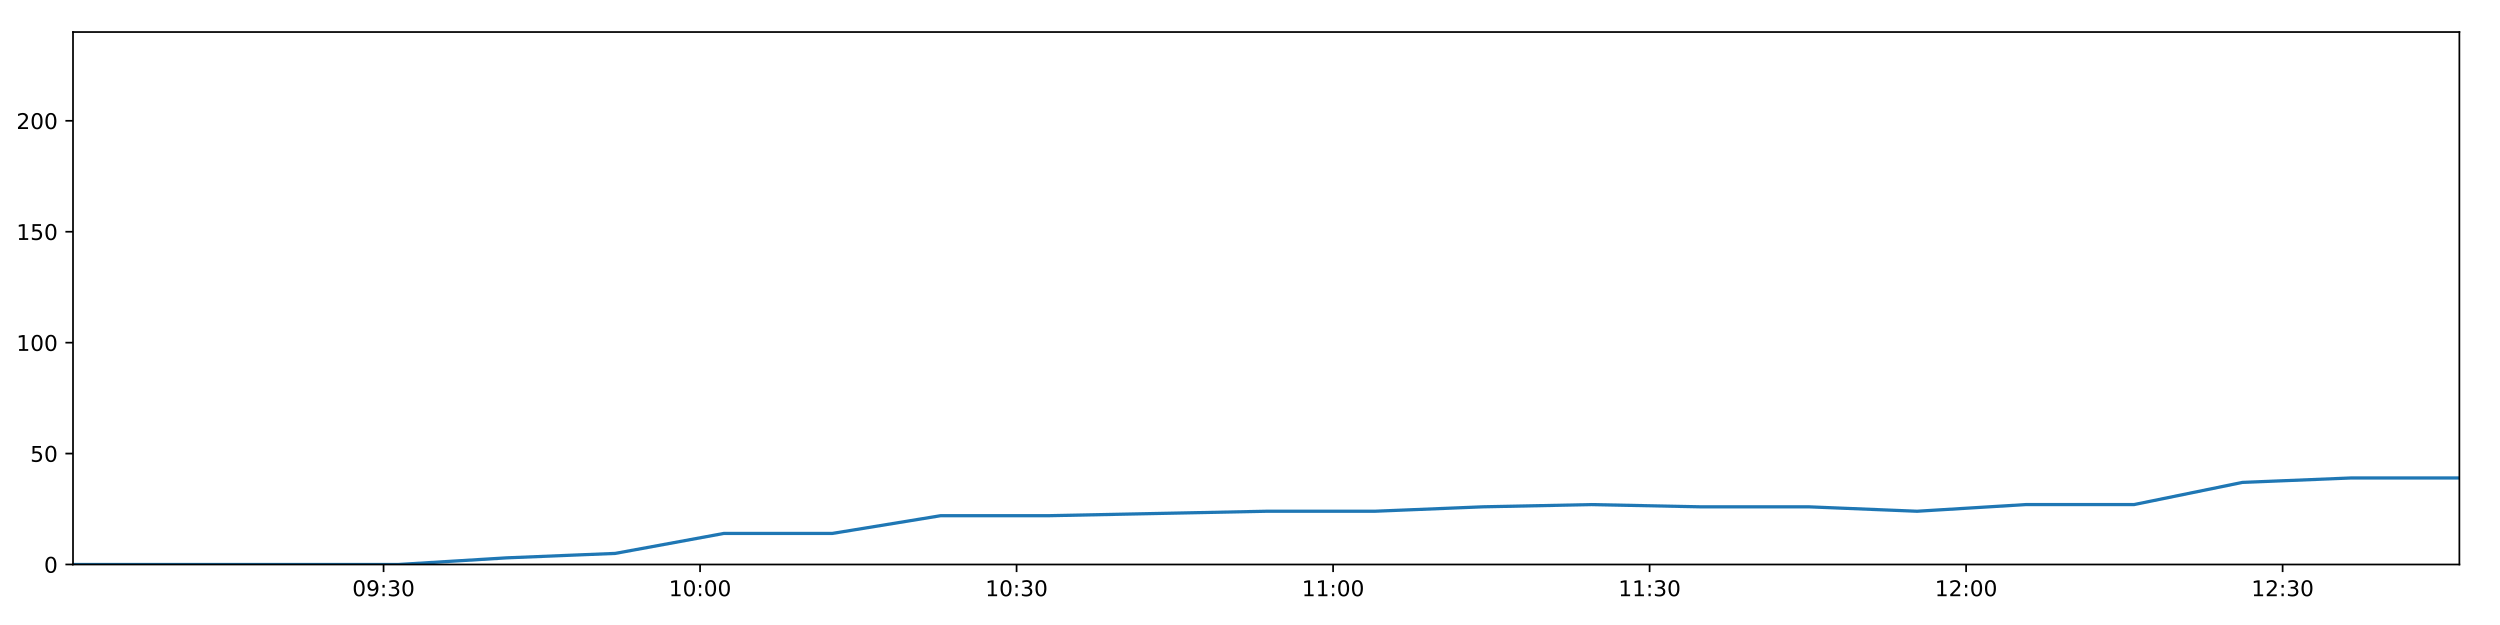
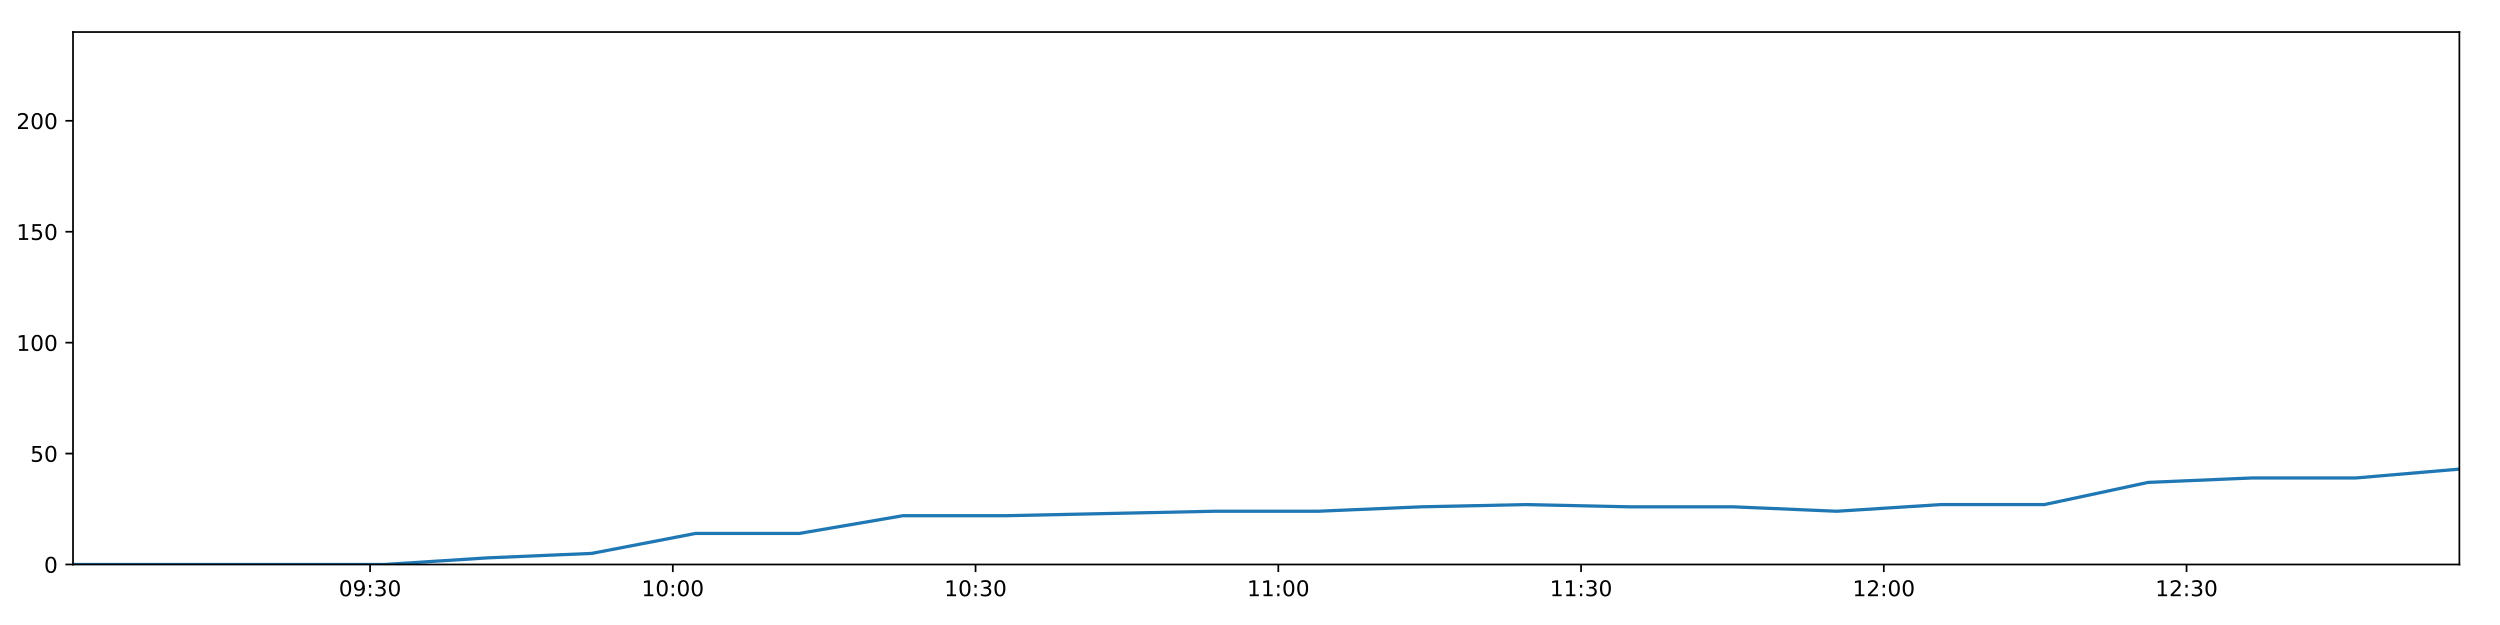
<svg xmlns="http://www.w3.org/2000/svg" xmlns:xlink="http://www.w3.org/1999/xlink" height="288pt" version="1.1" viewBox="0 0 1152 288" width="1152pt">
  <defs>
    <style type="text/css">
*{stroke-linecap:butt;stroke-linejoin:round;}
  </style>
  </defs>
  <g id="figure_1">
    <g id="patch_1">
      <path d="M 0 288  L 1152 288  L 1152 0  L 0 0  z " style="fill:#ffffff;" />
    </g>
    <g id="axes_1">
      <g id="patch_2">
        <path d="M 33.64 260.12  L 1133.28 260.12  L 1133.28 14.76  L 33.64 14.76  z " style="fill:#ffffff;" />
      </g>
      <g id="matplotlib.axis_1">
        <g id="xtick_1">
          <g id="line2d_1">
            <defs>
-               <path d="M 0 0  L 0 3.5  " id="m2662c86889" style="stroke:#000000;stroke-width:0.8;" />
-             </defs>
-             <g>
-               <use style="stroke:#000000;stroke-width:0.8;" x="176.746" xlink:href="#m2662c86889" y="260.12" />
+               <path d="M 0 0  L 0 3.5  " id="mdc53de9ecd" style="stroke:#000000;stroke-width:0.8;" />
+             </defs>
+             <g>
+               <use style="stroke:#000000;stroke-width:0.8;" x="170.525" xlink:href="#mdc53de9ecd" y="260.12" />
            </g>
          </g>
          <g id="text_1">
            <defs>
              <path d="M 31.781 66.406  Q 24.172 66.406 20.328 58.906  Q 16.5 51.422 16.5 36.375  Q 16.5 21.391 20.328 13.891  Q 24.172 6.391 31.781 6.391  Q 39.453 6.391 43.281 13.891  Q 47.125 21.391 47.125 36.375  Q 47.125 51.422 43.281 58.906  Q 39.453 66.406 31.781 66.406  z M 31.781 74.219  Q 44.047 74.219 50.516 64.516  Q 56.984 54.828 56.984 36.375  Q 56.984 17.969 50.516 8.266  Q 44.047 -1.422 31.781 -1.422  Q 19.531 -1.422 13.062 8.266  Q 6.594 17.969 6.594 36.375  Q 6.594 54.828 13.062 64.516  Q 19.531 74.219 31.781 74.219  z " id="DejaVuSans-48" />
              <path d="M 10.984 1.516  L 10.984 10.5  Q 14.703 8.734 18.5 7.812  Q 22.312 6.891 25.984 6.891  Q 35.75 6.891 40.891 13.453  Q 46.047 20.016 46.781 33.406  Q 43.953 29.203 39.594 26.953  Q 35.25 24.703 29.984 24.703  Q 19.047 24.703 12.672 31.312  Q 6.297 37.938 6.297 49.422  Q 6.297 60.641 12.938 67.422  Q 19.578 74.219 30.609 74.219  Q 43.266 74.219 49.922 64.516  Q 56.594 54.828 56.594 36.375  Q 56.594 19.141 48.406 8.859  Q 40.234 -1.422 26.422 -1.422  Q 22.703 -1.422 18.891 -0.688  Q 15.094 0.047 10.984 1.516  z M 30.609 32.422  Q 37.25 32.422 41.125 36.953  Q 45.016 41.5 45.016 49.422  Q 45.016 57.281 41.125 61.844  Q 37.25 66.406 30.609 66.406  Q 23.969 66.406 20.094 61.844  Q 16.219 57.281 16.219 49.422  Q 16.219 41.5 20.094 36.953  Q 23.969 32.422 30.609 32.422  z " id="DejaVuSans-57" />
              <path d="M 11.719 12.406  L 22.016 12.406  L 22.016 0  L 11.719 0  z M 11.719 51.703  L 22.016 51.703  L 22.016 39.312  L 11.719 39.312  z " id="DejaVuSans-58" />
              <path d="M 40.578 39.312  Q 47.656 37.797 51.625 33  Q 55.609 28.219 55.609 21.188  Q 55.609 10.406 48.188 4.484  Q 40.766 -1.422 27.094 -1.422  Q 22.516 -1.422 17.656 -0.516  Q 12.797 0.391 7.625 2.203  L 7.625 11.719  Q 11.719 9.328 16.594 8.109  Q 21.484 6.891 26.812 6.891  Q 36.078 6.891 40.938 10.547  Q 45.797 14.203 45.797 21.188  Q 45.797 27.641 41.281 31.266  Q 36.766 34.906 28.719 34.906  L 20.219 34.906  L 20.219 43.016  L 29.109 43.016  Q 36.375 43.016 40.234 45.922  Q 44.094 48.828 44.094 54.297  Q 44.094 59.906 40.109 62.906  Q 36.141 65.922 28.719 65.922  Q 24.656 65.922 20.016 65.031  Q 15.375 64.156 9.812 62.312  L 9.812 71.094  Q 15.438 72.656 20.344 73.438  Q 25.25 74.219 29.594 74.219  Q 40.828 74.219 47.359 69.109  Q 53.906 64.016 53.906 55.328  Q 53.906 49.266 50.438 45.094  Q 46.969 40.922 40.578 39.312  z " id="DejaVuSans-51" />
            </defs>
-             <g transform="translate(162.3364 274.7184)scale(0.1 -0.1)">
+             <g transform="translate(156.1154 274.7184)scale(0.1 -0.1)">
              <use xlink:href="#DejaVuSans-48" />
              <use x="63.623" xlink:href="#DejaVuSans-57" />
              <use x="127.246" xlink:href="#DejaVuSans-58" />
              <use x="160.938" xlink:href="#DejaVuSans-51" />
              <use x="224.561" xlink:href="#DejaVuSans-48" />
            </g>
          </g>
        </g>
        <g id="xtick_2">
          <g id="line2d_2">
            <g>
-               <use style="stroke:#000000;stroke-width:0.8;" x="322.593" xlink:href="#m2662c86889" y="260.12" />
+               <use style="stroke:#000000;stroke-width:0.8;" x="310.032" xlink:href="#mdc53de9ecd" y="260.12" />
            </g>
          </g>
          <g id="text_2">
            <defs>
              <path d="M 12.406 8.297  L 28.516 8.297  L 28.516 63.922  L 10.984 60.406  L 10.984 69.391  L 28.422 72.906  L 38.281 72.906  L 38.281 8.297  L 54.391 8.297  L 54.391 0  L 12.406 0  z " id="DejaVuSans-49" />
            </defs>
-             <g transform="translate(308.1837 274.7184)scale(0.1 -0.1)">
+             <g transform="translate(295.6227 274.7184)scale(0.1 -0.1)">
              <use xlink:href="#DejaVuSans-49" />
              <use x="63.623" xlink:href="#DejaVuSans-48" />
              <use x="127.246" xlink:href="#DejaVuSans-58" />
              <use x="160.938" xlink:href="#DejaVuSans-48" />
              <use x="224.561" xlink:href="#DejaVuSans-48" />
            </g>
          </g>
        </g>
        <g id="xtick_3">
          <g id="line2d_3">
            <g>
-               <use style="stroke:#000000;stroke-width:0.8;" x="468.44" xlink:href="#m2662c86889" y="260.12" />
+               <use style="stroke:#000000;stroke-width:0.8;" x="449.539" xlink:href="#mdc53de9ecd" y="260.12" />
            </g>
          </g>
          <g id="text_3">
-             <g transform="translate(454.0311 274.7184)scale(0.1 -0.1)">
+             <g transform="translate(435.1299 274.7184)scale(0.1 -0.1)">
              <use xlink:href="#DejaVuSans-49" />
              <use x="63.623" xlink:href="#DejaVuSans-48" />
              <use x="127.246" xlink:href="#DejaVuSans-58" />
              <use x="160.938" xlink:href="#DejaVuSans-51" />
              <use x="224.561" xlink:href="#DejaVuSans-48" />
            </g>
          </g>
        </g>
        <g id="xtick_4">
          <g id="line2d_4">
            <g>
-               <use style="stroke:#000000;stroke-width:0.8;" x="614.288" xlink:href="#m2662c86889" y="260.12" />
+               <use style="stroke:#000000;stroke-width:0.8;" x="589.047" xlink:href="#mdc53de9ecd" y="260.12" />
            </g>
          </g>
          <g id="text_4">
-             <g transform="translate(599.8784 274.7184)scale(0.1 -0.1)">
+             <g transform="translate(574.6371 274.7184)scale(0.1 -0.1)">
              <use xlink:href="#DejaVuSans-49" />
              <use x="63.623" xlink:href="#DejaVuSans-49" />
              <use x="127.246" xlink:href="#DejaVuSans-58" />
              <use x="160.938" xlink:href="#DejaVuSans-48" />
              <use x="224.561" xlink:href="#DejaVuSans-48" />
            </g>
          </g>
        </g>
        <g id="xtick_5">
          <g id="line2d_5">
            <g>
-               <use style="stroke:#000000;stroke-width:0.8;" x="760.135" xlink:href="#m2662c86889" y="260.12" />
+               <use style="stroke:#000000;stroke-width:0.8;" x="728.554" xlink:href="#mdc53de9ecd" y="260.12" />
            </g>
          </g>
          <g id="text_5">
-             <g transform="translate(745.7258 274.7184)scale(0.1 -0.1)">
+             <g transform="translate(714.1444 274.7184)scale(0.1 -0.1)">
              <use xlink:href="#DejaVuSans-49" />
              <use x="63.623" xlink:href="#DejaVuSans-49" />
              <use x="127.246" xlink:href="#DejaVuSans-58" />
              <use x="160.938" xlink:href="#DejaVuSans-51" />
              <use x="224.561" xlink:href="#DejaVuSans-48" />
            </g>
          </g>
        </g>
        <g id="xtick_6">
          <g id="line2d_6">
            <g>
-               <use style="stroke:#000000;stroke-width:0.8;" x="905.982" xlink:href="#m2662c86889" y="260.12" />
+               <use style="stroke:#000000;stroke-width:0.8;" x="868.061" xlink:href="#mdc53de9ecd" y="260.12" />
            </g>
          </g>
          <g id="text_6">
            <defs>
              <path d="M 19.188 8.297  L 53.609 8.297  L 53.609 0  L 7.328 0  L 7.328 8.297  Q 12.938 14.109 22.625 23.891  Q 32.328 33.688 34.812 36.531  Q 39.547 41.844 41.422 45.531  Q 43.312 49.219 43.312 52.781  Q 43.312 58.594 39.234 62.25  Q 35.156 65.922 28.609 65.922  Q 23.969 65.922 18.812 64.312  Q 13.672 62.703 7.812 59.422  L 7.812 69.391  Q 13.766 71.781 18.938 73  Q 24.125 74.219 28.422 74.219  Q 39.75 74.219 46.484 68.547  Q 53.219 62.891 53.219 53.422  Q 53.219 48.922 51.531 44.891  Q 49.859 40.875 45.406 35.406  Q 44.188 33.984 37.641 27.219  Q 31.109 20.453 19.188 8.297  z " id="DejaVuSans-50" />
            </defs>
-             <g transform="translate(891.5731 274.7184)scale(0.1 -0.1)">
+             <g transform="translate(853.6516 274.7184)scale(0.1 -0.1)">
              <use xlink:href="#DejaVuSans-49" />
              <use x="63.623" xlink:href="#DejaVuSans-50" />
              <use x="127.246" xlink:href="#DejaVuSans-58" />
              <use x="160.938" xlink:href="#DejaVuSans-48" />
              <use x="224.561" xlink:href="#DejaVuSans-48" />
            </g>
          </g>
        </g>
        <g id="xtick_7">
          <g id="line2d_7">
            <g>
-               <use style="stroke:#000000;stroke-width:0.8;" x="1051.83" xlink:href="#m2662c86889" y="260.12" />
+               <use style="stroke:#000000;stroke-width:0.8;" x="1007.568" xlink:href="#mdc53de9ecd" y="260.12" />
            </g>
          </g>
          <g id="text_7">
-             <g transform="translate(1037.42 274.7184)scale(0.1 -0.1)">
+             <g transform="translate(993.1589 274.7184)scale(0.1 -0.1)">
              <use xlink:href="#DejaVuSans-49" />
              <use x="63.623" xlink:href="#DejaVuSans-50" />
              <use x="127.246" xlink:href="#DejaVuSans-58" />
              <use x="160.938" xlink:href="#DejaVuSans-51" />
              <use x="224.561" xlink:href="#DejaVuSans-48" />
            </g>
          </g>
        </g>
      </g>
      <g id="matplotlib.axis_2">
        <g id="ytick_1">
          <g id="line2d_8">
            <defs>
-               <path d="M 0 0  L -3.5 0  " id="m743d76d221" style="stroke:#000000;stroke-width:0.8;" />
-             </defs>
-             <g>
-               <use style="stroke:#000000;stroke-width:0.8;" x="33.64" xlink:href="#m743d76d221" y="260.12" />
+               <path d="M 0 0  L -3.5 0  " id="mac672bda09" style="stroke:#000000;stroke-width:0.8;" />
+             </defs>
+             <g>
+               <use style="stroke:#000000;stroke-width:0.8;" x="33.64" xlink:href="#mac672bda09" y="260.12" />
            </g>
          </g>
          <g id="text_8">
            <g transform="translate(20.2775 263.9192)scale(0.1 -0.1)">
              <use xlink:href="#DejaVuSans-48" />
            </g>
          </g>
        </g>
        <g id="ytick_2">
          <g id="line2d_9">
            <g>
-               <use style="stroke:#000000;stroke-width:0.8;" x="33.64" xlink:href="#m743d76d221" y="209.003" />
+               <use style="stroke:#000000;stroke-width:0.8;" x="33.64" xlink:href="#mac672bda09" y="209.003" />
            </g>
          </g>
          <g id="text_9">
            <defs>
              <path d="M 10.797 72.906  L 49.516 72.906  L 49.516 64.594  L 19.828 64.594  L 19.828 46.734  Q 21.969 47.469 24.109 47.828  Q 26.266 48.188 28.422 48.188  Q 40.625 48.188 47.75 41.5  Q 54.891 34.812 54.891 23.391  Q 54.891 11.625 47.562 5.094  Q 40.234 -1.422 26.906 -1.422  Q 22.312 -1.422 17.547 -0.641  Q 12.797 0.141 7.719 1.703  L 7.719 11.625  Q 12.109 9.234 16.797 8.062  Q 21.484 6.891 26.703 6.891  Q 35.156 6.891 40.078 11.328  Q 45.016 15.766 45.016 23.391  Q 45.016 31 40.078 35.438  Q 35.156 39.891 26.703 39.891  Q 22.75 39.891 18.812 39.016  Q 14.891 38.141 10.797 36.281  z " id="DejaVuSans-53" />
            </defs>
            <g transform="translate(13.915 212.8026)scale(0.1 -0.1)">
              <use xlink:href="#DejaVuSans-53" />
              <use x="63.623" xlink:href="#DejaVuSans-48" />
            </g>
          </g>
        </g>
        <g id="ytick_3">
          <g id="line2d_10">
            <g>
-               <use style="stroke:#000000;stroke-width:0.8;" x="33.64" xlink:href="#m743d76d221" y="157.887" />
+               <use style="stroke:#000000;stroke-width:0.8;" x="33.64" xlink:href="#mac672bda09" y="157.887" />
            </g>
          </g>
          <g id="text_10">
            <g transform="translate(7.5525 161.6859)scale(0.1 -0.1)">
              <use xlink:href="#DejaVuSans-49" />
              <use x="63.623" xlink:href="#DejaVuSans-48" />
              <use x="127.246" xlink:href="#DejaVuSans-48" />
            </g>
          </g>
        </g>
        <g id="ytick_4">
          <g id="line2d_11">
            <g>
-               <use style="stroke:#000000;stroke-width:0.8;" x="33.64" xlink:href="#m743d76d221" y="106.77" />
+               <use style="stroke:#000000;stroke-width:0.8;" x="33.64" xlink:href="#mac672bda09" y="106.77" />
            </g>
          </g>
          <g id="text_11">
            <g transform="translate(7.5525 110.5692)scale(0.1 -0.1)">
              <use xlink:href="#DejaVuSans-49" />
              <use x="63.623" xlink:href="#DejaVuSans-53" />
              <use x="127.246" xlink:href="#DejaVuSans-48" />
            </g>
          </g>
        </g>
        <g id="ytick_5">
          <g id="line2d_12">
            <g>
-               <use style="stroke:#000000;stroke-width:0.8;" x="33.64" xlink:href="#m743d76d221" y="55.653" />
+               <use style="stroke:#000000;stroke-width:0.8;" x="33.64" xlink:href="#mac672bda09" y="55.653" />
            </g>
          </g>
          <g id="text_12">
            <g transform="translate(7.5525 59.45255)scale(0.1 -0.1)">
              <use xlink:href="#DejaVuSans-50" />
              <use x="63.623" xlink:href="#DejaVuSans-48" />
              <use x="127.246" xlink:href="#DejaVuSans-48" />
            </g>
          </g>
        </g>
      </g>
      <g id="line2d_13">
-         <path clip-path="url(#pc5e961d8ea)" d="M 33.64 260.12  L 83.593 260.12  L 133.589 260.12  L 183.552 260.12  L 233.53 257.053  L 283.499 255.008  L 333.541 245.807  L 383.506 245.807  L 433.479 237.629  L 483.476 237.629  L 533.465 236.606  L 583.448 235.584  L 633.381 235.584  L 683.349 233.539  L 733.337 232.517  L 783.354 233.539  L 833.329 233.539  L 883.389 235.584  L 933.352 232.517  L 983.32 232.517  L 1033.289 222.294  L 1083.31 220.249  L 1133.28 220.249  " style="fill:none;stroke:#1f77b4;stroke-linecap:square;stroke-width:1.5;" />
+         <path clip-path="url(#p3ef153958c)" d="M 33.64 260.12  L 81.421 260.12  L 129.244 260.12  L 177.035 260.12  L 224.841 257.053  L 272.638 255.008  L 320.504 245.807  L 368.297 245.807  L 416.098 237.629  L 463.921 237.629  L 511.737 236.606  L 559.547 235.584  L 607.309 235.584  L 655.105 233.539  L 702.921 232.517  L 750.763 233.539  L 798.566 233.539  L 846.45 235.584  L 894.241 232.517  L 942.036 232.517  L 989.833 222.294  L 1037.68 220.249  L 1085.478 220.249  L 1133.28 216.16  " style="fill:none;stroke:#1f77b4;stroke-linecap:square;stroke-width:1.5;" />
      </g>
      <g id="patch_3">
        <path d="M 33.64 260.12  L 33.64 14.76  " style="fill:none;stroke:#000000;stroke-linecap:square;stroke-linejoin:miter;stroke-width:0.8;" />
      </g>
      <g id="patch_4">
        <path d="M 1133.28 260.12  L 1133.28 14.76  " style="fill:none;stroke:#000000;stroke-linecap:square;stroke-linejoin:miter;stroke-width:0.8;" />
      </g>
      <g id="patch_5">
        <path d="M 33.64 260.12  L 1133.28 260.12  " style="fill:none;stroke:#000000;stroke-linecap:square;stroke-linejoin:miter;stroke-width:0.8;" />
      </g>
      <g id="patch_6">
        <path d="M 33.64 14.76  L 1133.28 14.76  " style="fill:none;stroke:#000000;stroke-linecap:square;stroke-linejoin:miter;stroke-width:0.8;" />
      </g>
    </g>
  </g>
  <defs>
-     <clipPath id="pc5e961d8ea">
+     <clipPath id="p3ef153958c">
      <rect height="245.36" width="1099.64" x="33.64" y="14.76" />
    </clipPath>
  </defs>
</svg>
